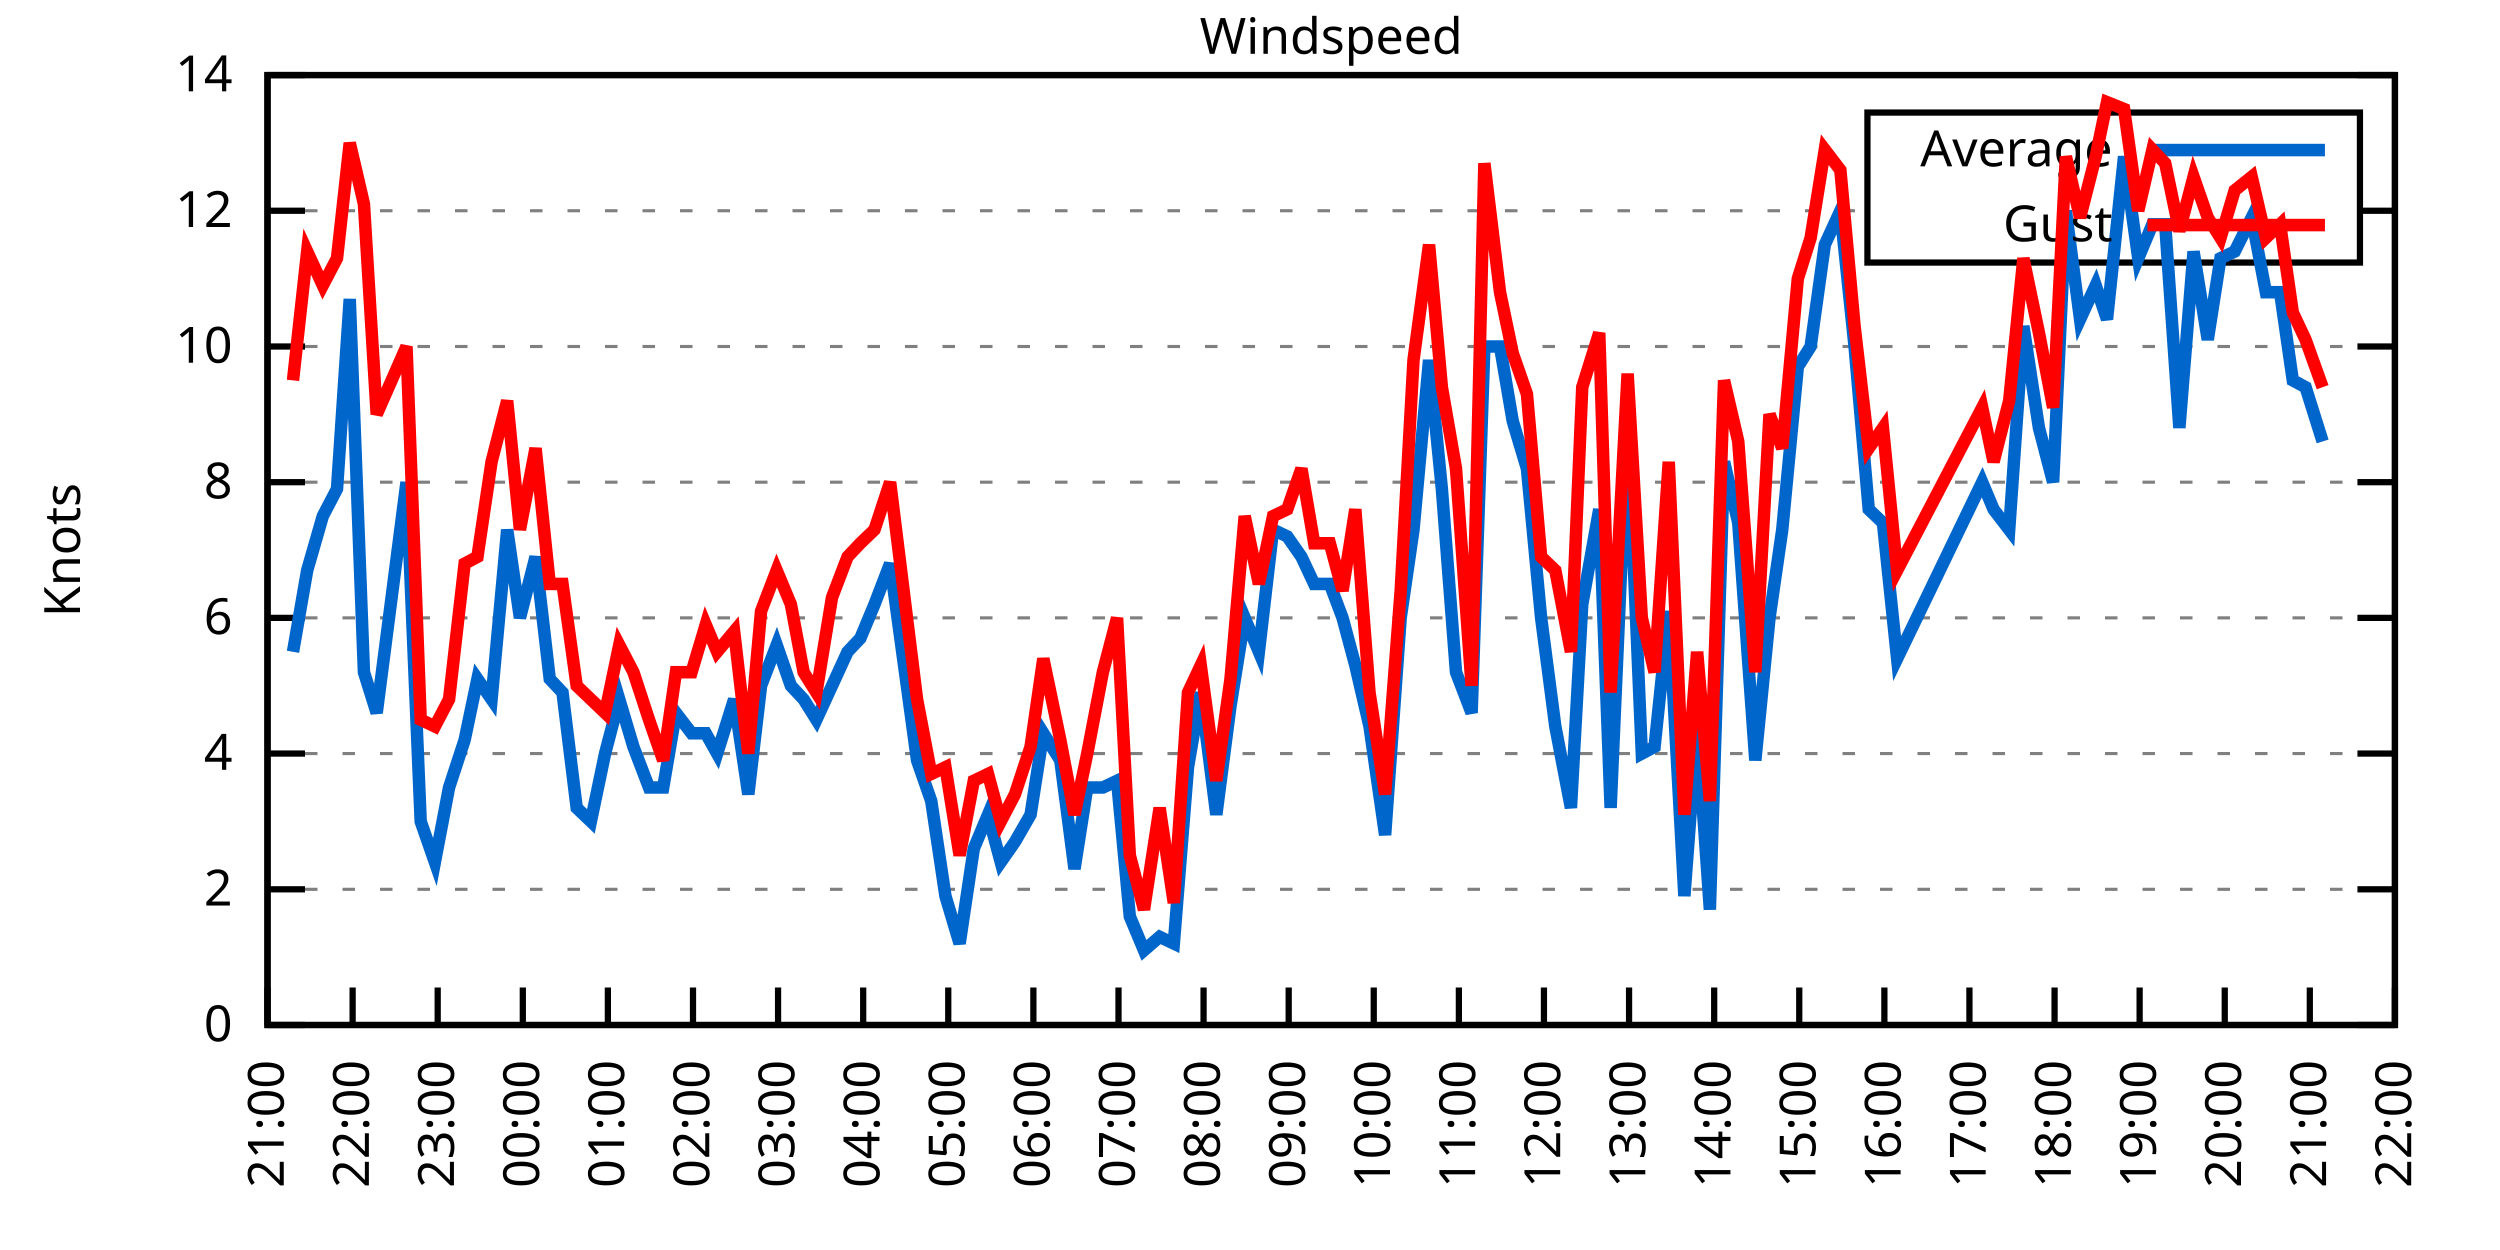
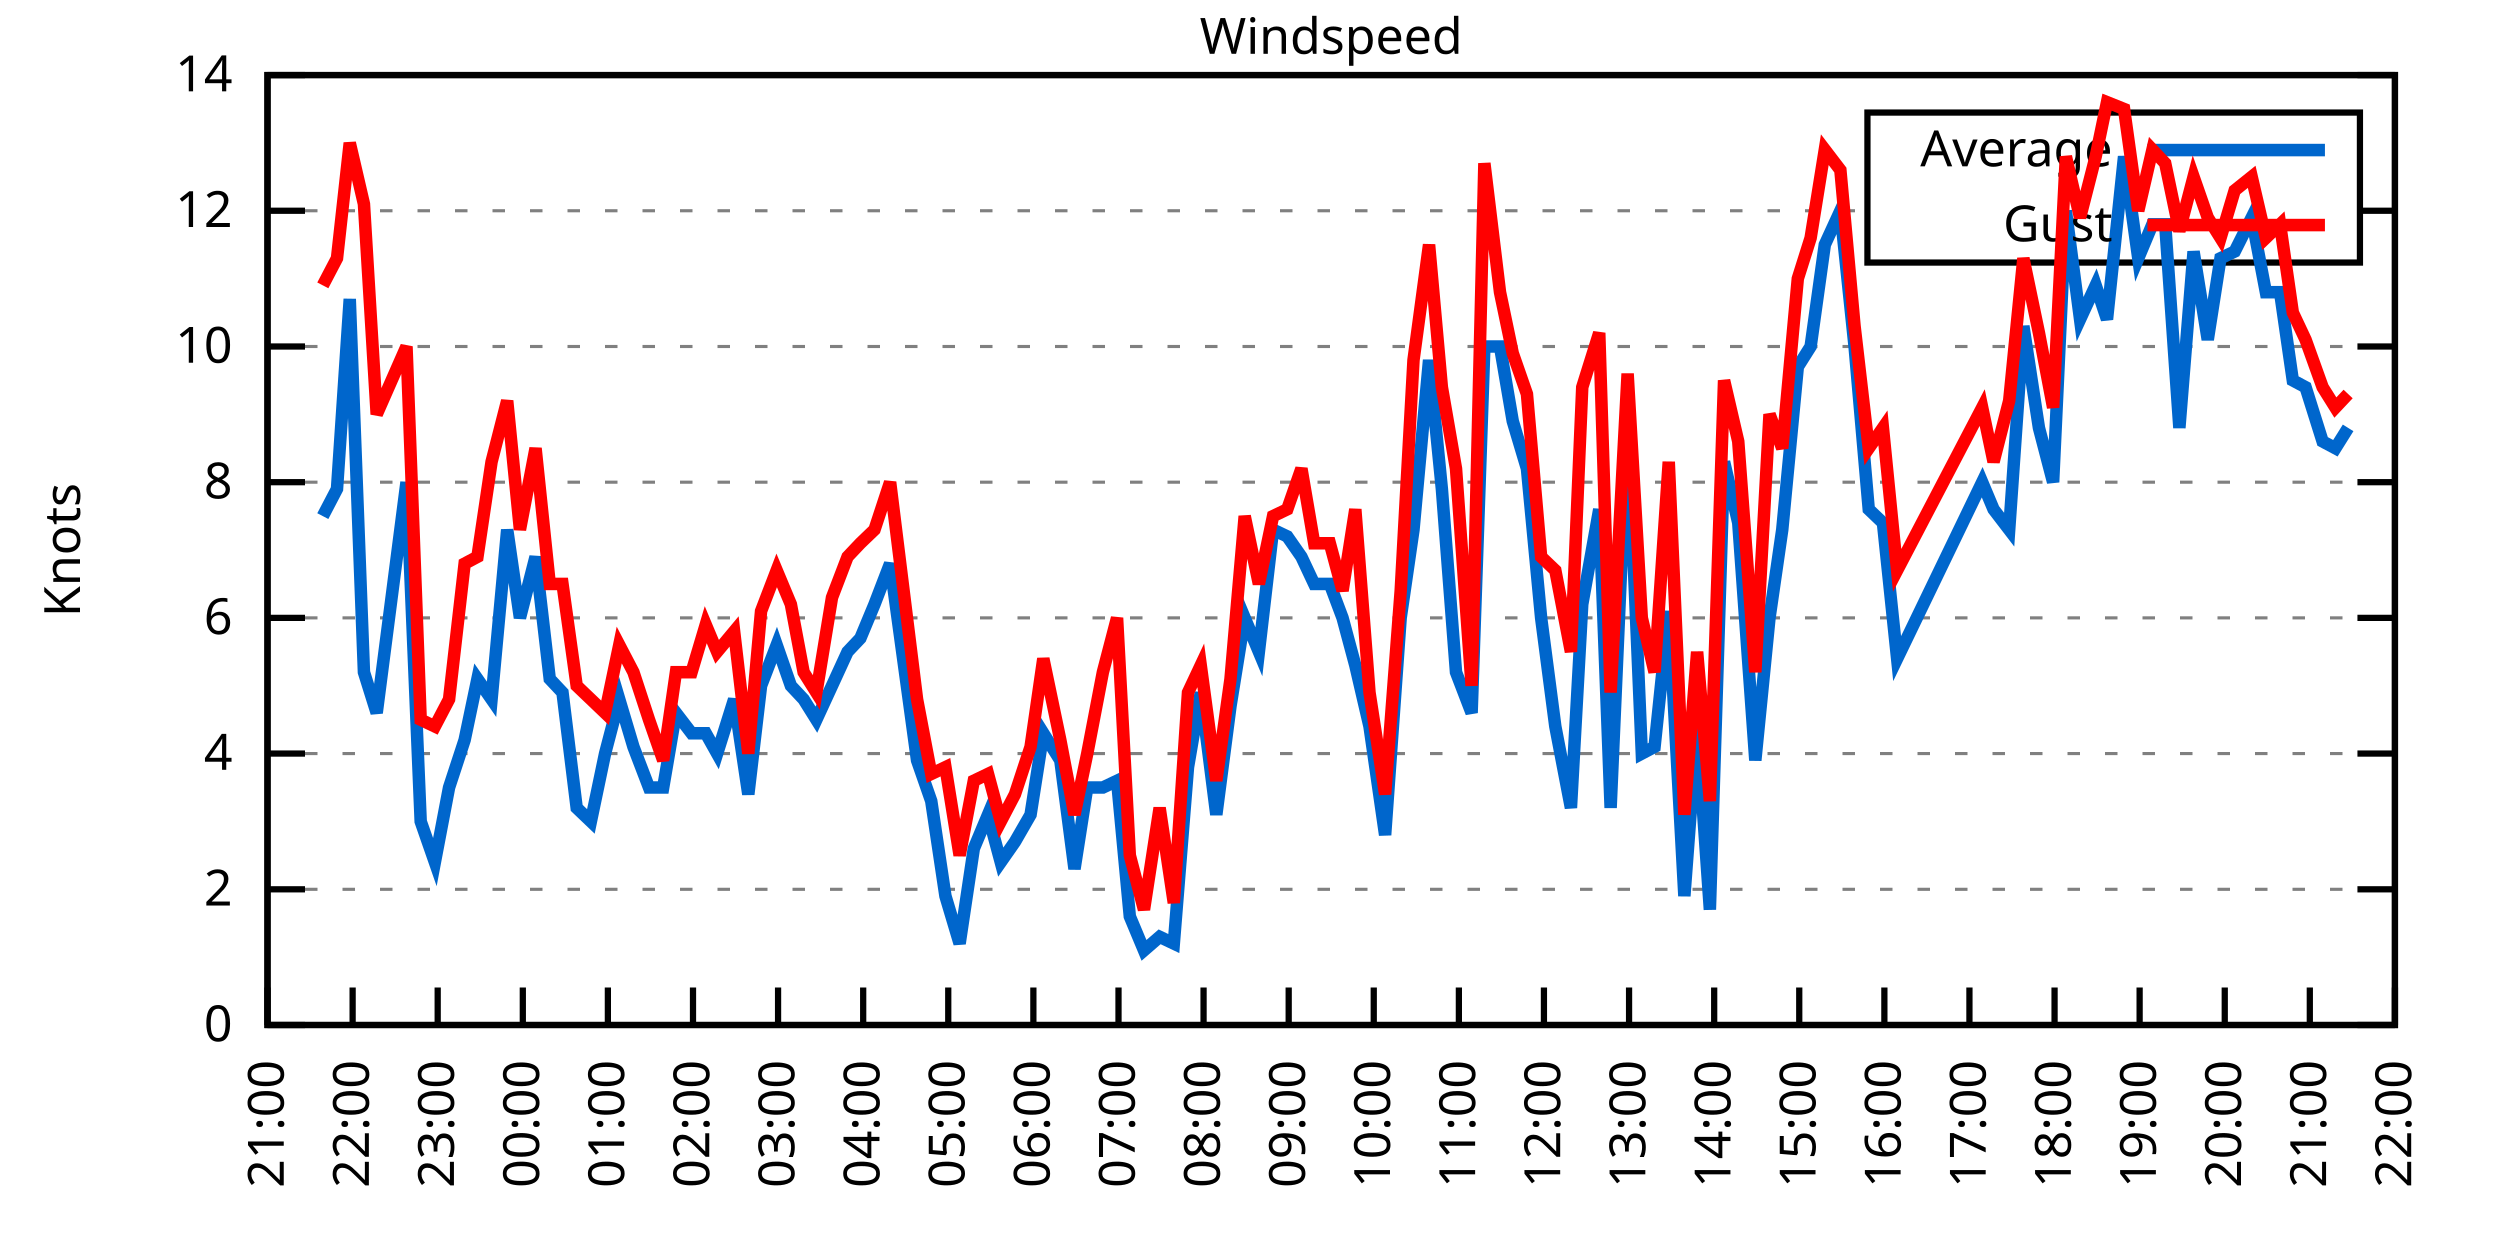
<svg xmlns="http://www.w3.org/2000/svg" xmlns:xlink="http://www.w3.org/1999/xlink" width="400" height="200" viewBox="0 0 400 200">
  <g id="gnuplot_canvas">
    <rect x="0" y="0" width="400" height="200" fill="none" />
    <defs>
      <circle id="gpDot" r="0.5" stroke-width="0.5" stroke="currentColor" />
      <path id="gpPt0" stroke-width="0.333" stroke="currentColor" d="M-1,0 h2 M0,-1 v2" />
      <path id="gpPt1" stroke-width="0.333" stroke="currentColor" d="M-1,-1 L1,1 M1,-1 L-1,1" />
      <path id="gpPt2" stroke-width="0.333" stroke="currentColor" d="M-1,0 L1,0 M0,-1 L0,1 M-1,-1 L1,1 M-1,1 L1,-1" />
      <rect id="gpPt3" stroke-width="0.333" stroke="currentColor" x="-1" y="-1" width="2" height="2" />
      <rect id="gpPt4" stroke-width="0.333" stroke="currentColor" fill="currentColor" x="-1" y="-1" width="2" height="2" />
      <circle id="gpPt5" stroke-width="0.333" stroke="currentColor" cx="0" cy="0" r="1" />
      <use xlink:href="#gpPt5" id="gpPt6" fill="currentColor" stroke="none" />
      <path id="gpPt7" stroke-width="0.333" stroke="currentColor" d="M0,-1.33 L-1.33,0.67 L1.33,0.67 z" />
      <use xlink:href="#gpPt7" id="gpPt8" fill="currentColor" stroke="none" />
      <use xlink:href="#gpPt7" id="gpPt9" stroke="currentColor" transform="rotate(180)" />
      <use xlink:href="#gpPt9" id="gpPt10" fill="currentColor" stroke="none" />
      <use xlink:href="#gpPt3" id="gpPt11" stroke="currentColor" transform="rotate(45)" />
      <use xlink:href="#gpPt11" id="gpPt12" fill="currentColor" stroke="none" />
      <path id="gpPt13" stroke-width="0.333" stroke="currentColor" d="M0,1.330 L1.265,0.411 L0.782,-1.067 L-0.782,-1.076 L-1.265,0.411 z" />
      <use xlink:href="#gpPt13" id="gpPt14" fill="currentColor" stroke="none" />
      <filter id="textbox" filterUnits="objectBoundingBox" x="0" y="0" height="1" width="1">
        <feFlood flood-color="white" flood-opacity="1" result="bgnd" />
        <feComposite in="SourceGraphic" in2="bgnd" operator="atop" />
      </filter>
      <filter id="greybox" filterUnits="objectBoundingBox" x="0" y="0" height="1" width="1">
        <feFlood flood-color="lightgrey" flood-opacity="1" result="grey" />
        <feComposite in="SourceGraphic" in2="grey" operator="atop" />
      </filter>
    </defs>
    <g fill="none" color="white" stroke="currentColor" stroke-width="1.00" stroke-linecap="butt" stroke-linejoin="miter">
</g>
    <g fill="none" color="black" stroke="currentColor" stroke-width="1.00" stroke-linecap="butt" stroke-linejoin="miter">
      <g stroke="none" shape-rendering="crispEdges">
        <polygon fill="rgb(255, 255, 255)" points="42.80,164.00 383.18,164.00 383.18,12.02 42.80,12.02 " />
      </g>
    </g>
    <g fill="none" color="black" stroke="currentColor" stroke-width="1.00" stroke-linecap="butt" stroke-linejoin="miter">
</g>
    <g fill="none" color="black" stroke="black" stroke-width="0.50" stroke-linecap="butt" stroke-linejoin="miter">
</g>
    <g fill="none" color="gray" stroke="currentColor" stroke-width="0.50" stroke-linecap="butt" stroke-linejoin="miter">
      <path stroke="gray" stroke-dasharray="2,4" class="gridline" d="M42.80,164.00 L383.19,164.00  " />
    </g>
    <g fill="none" color="gray" stroke="gray" stroke-width="1.00" stroke-linecap="butt" stroke-linejoin="miter">
</g>
    <g fill="none" color="black" stroke="currentColor" stroke-width="1.00" stroke-linecap="butt" stroke-linejoin="miter">
      <path stroke="black" d="M42.80,164.00 L48.80,164.00 M383.19,164.00 L377.19,164.00  " />
      <g transform="translate(37.20,166.60)" stroke="none" fill="black" font-family="Sans" font-size="8.00" text-anchor="end">
        <text>
          <tspan font-family="Sans"> 0</tspan>
        </text>
      </g>
    </g>
    <g fill="none" color="black" stroke="currentColor" stroke-width="1.00" stroke-linecap="butt" stroke-linejoin="miter">
</g>
    <g fill="none" color="black" stroke="black" stroke-width="0.50" stroke-linecap="butt" stroke-linejoin="miter">
</g>
    <g fill="none" color="gray" stroke="currentColor" stroke-width="0.50" stroke-linecap="butt" stroke-linejoin="miter">
      <path stroke="gray" stroke-dasharray="2,4" class="gridline" d="M42.80,142.29 L383.19,142.29  " />
    </g>
    <g fill="none" color="gray" stroke="gray" stroke-width="1.00" stroke-linecap="butt" stroke-linejoin="miter">
</g>
    <g fill="none" color="black" stroke="currentColor" stroke-width="1.00" stroke-linecap="butt" stroke-linejoin="miter">
      <path stroke="black" d="M42.80,142.29 L48.80,142.29 M383.19,142.29 L377.19,142.29  " />
      <g transform="translate(37.20,144.89)" stroke="none" fill="black" font-family="Sans" font-size="8.00" text-anchor="end">
        <text>
          <tspan font-family="Sans"> 2</tspan>
        </text>
      </g>
    </g>
    <g fill="none" color="black" stroke="currentColor" stroke-width="1.00" stroke-linecap="butt" stroke-linejoin="miter">
</g>
    <g fill="none" color="black" stroke="black" stroke-width="0.50" stroke-linecap="butt" stroke-linejoin="miter">
</g>
    <g fill="none" color="gray" stroke="currentColor" stroke-width="0.50" stroke-linecap="butt" stroke-linejoin="miter">
      <path stroke="gray" stroke-dasharray="2,4" class="gridline" d="M42.80,120.57 L383.19,120.57  " />
    </g>
    <g fill="none" color="gray" stroke="gray" stroke-width="1.00" stroke-linecap="butt" stroke-linejoin="miter">
</g>
    <g fill="none" color="black" stroke="currentColor" stroke-width="1.00" stroke-linecap="butt" stroke-linejoin="miter">
      <path stroke="black" d="M42.80,120.57 L48.80,120.57 M383.19,120.57 L377.19,120.57  " />
      <g transform="translate(37.20,123.17)" stroke="none" fill="black" font-family="Sans" font-size="8.00" text-anchor="end">
        <text>
          <tspan font-family="Sans"> 4</tspan>
        </text>
      </g>
    </g>
    <g fill="none" color="black" stroke="currentColor" stroke-width="1.00" stroke-linecap="butt" stroke-linejoin="miter">
</g>
    <g fill="none" color="black" stroke="black" stroke-width="0.50" stroke-linecap="butt" stroke-linejoin="miter">
</g>
    <g fill="none" color="gray" stroke="currentColor" stroke-width="0.50" stroke-linecap="butt" stroke-linejoin="miter">
      <path stroke="gray" stroke-dasharray="2,4" class="gridline" d="M42.80,98.86 L383.19,98.86  " />
    </g>
    <g fill="none" color="gray" stroke="gray" stroke-width="1.00" stroke-linecap="butt" stroke-linejoin="miter">
</g>
    <g fill="none" color="black" stroke="currentColor" stroke-width="1.00" stroke-linecap="butt" stroke-linejoin="miter">
      <path stroke="black" d="M42.80,98.86 L48.80,98.86 M383.19,98.86 L377.19,98.86  " />
      <g transform="translate(37.20,101.46)" stroke="none" fill="black" font-family="Sans" font-size="8.00" text-anchor="end">
        <text>
          <tspan font-family="Sans"> 6</tspan>
        </text>
      </g>
    </g>
    <g fill="none" color="black" stroke="currentColor" stroke-width="1.00" stroke-linecap="butt" stroke-linejoin="miter">
</g>
    <g fill="none" color="black" stroke="black" stroke-width="0.50" stroke-linecap="butt" stroke-linejoin="miter">
</g>
    <g fill="none" color="gray" stroke="currentColor" stroke-width="0.50" stroke-linecap="butt" stroke-linejoin="miter">
      <path stroke="gray" stroke-dasharray="2,4" class="gridline" d="M42.80,77.15 L383.19,77.15  " />
    </g>
    <g fill="none" color="gray" stroke="gray" stroke-width="1.00" stroke-linecap="butt" stroke-linejoin="miter">
</g>
    <g fill="none" color="black" stroke="currentColor" stroke-width="1.00" stroke-linecap="butt" stroke-linejoin="miter">
      <path stroke="black" d="M42.80,77.15 L48.80,77.15 M383.19,77.15 L377.19,77.15  " />
      <g transform="translate(37.20,79.75)" stroke="none" fill="black" font-family="Sans" font-size="8.00" text-anchor="end">
        <text>
          <tspan font-family="Sans"> 8</tspan>
        </text>
      </g>
    </g>
    <g fill="none" color="black" stroke="currentColor" stroke-width="1.00" stroke-linecap="butt" stroke-linejoin="miter">
</g>
    <g fill="none" color="black" stroke="black" stroke-width="0.50" stroke-linecap="butt" stroke-linejoin="miter">
</g>
    <g fill="none" color="gray" stroke="currentColor" stroke-width="0.50" stroke-linecap="butt" stroke-linejoin="miter">
      <path stroke="gray" stroke-dasharray="2,4" class="gridline" d="M42.80,55.44 L383.19,55.44  " />
    </g>
    <g fill="none" color="gray" stroke="gray" stroke-width="1.00" stroke-linecap="butt" stroke-linejoin="miter">
</g>
    <g fill="none" color="black" stroke="currentColor" stroke-width="1.00" stroke-linecap="butt" stroke-linejoin="miter">
      <path stroke="black" d="M42.80,55.44 L48.80,55.44 M383.19,55.44 L377.19,55.44  " />
      <g transform="translate(37.20,58.04)" stroke="none" fill="black" font-family="Sans" font-size="8.00" text-anchor="end">
        <text>
          <tspan font-family="Sans"> 10</tspan>
        </text>
      </g>
    </g>
    <g fill="none" color="black" stroke="currentColor" stroke-width="1.00" stroke-linecap="butt" stroke-linejoin="miter">
</g>
    <g fill="none" color="black" stroke="black" stroke-width="0.50" stroke-linecap="butt" stroke-linejoin="miter">
</g>
    <g fill="none" color="gray" stroke="currentColor" stroke-width="0.50" stroke-linecap="butt" stroke-linejoin="miter">
      <path stroke="gray" stroke-dasharray="2,4" class="gridline" d="M42.80,33.72 L298.79,33.72 M377.59,33.72 L383.19,33.72  " />
    </g>
    <g fill="none" color="gray" stroke="gray" stroke-width="1.00" stroke-linecap="butt" stroke-linejoin="miter">
</g>
    <g fill="none" color="black" stroke="currentColor" stroke-width="1.00" stroke-linecap="butt" stroke-linejoin="miter">
      <path stroke="black" d="M42.80,33.72 L48.80,33.72 M383.19,33.72 L377.19,33.72  " />
      <g transform="translate(37.20,36.32)" stroke="none" fill="black" font-family="Sans" font-size="8.00" text-anchor="end">
        <text>
          <tspan font-family="Sans"> 12</tspan>
        </text>
      </g>
    </g>
    <g fill="none" color="black" stroke="currentColor" stroke-width="1.00" stroke-linecap="butt" stroke-linejoin="miter">
</g>
    <g fill="none" color="black" stroke="black" stroke-width="0.50" stroke-linecap="butt" stroke-linejoin="miter">
</g>
    <g fill="none" color="gray" stroke="currentColor" stroke-width="0.50" stroke-linecap="butt" stroke-linejoin="miter">
      <path stroke="gray" stroke-dasharray="2,4" class="gridline" d="M42.80,12.01 L383.19,12.01  " />
    </g>
    <g fill="none" color="gray" stroke="gray" stroke-width="1.00" stroke-linecap="butt" stroke-linejoin="miter">
</g>
    <g fill="none" color="black" stroke="currentColor" stroke-width="1.00" stroke-linecap="butt" stroke-linejoin="miter">
      <path stroke="black" d="M42.80,12.01 L48.80,12.01 M383.19,12.01 L377.19,12.01  " />
      <g transform="translate(37.20,14.61)" stroke="none" fill="black" font-family="Sans" font-size="8.00" text-anchor="end">
        <text>
          <tspan font-family="Sans"> 14</tspan>
        </text>
      </g>
    </g>
    <g fill="none" color="black" stroke="currentColor" stroke-width="1.00" stroke-linecap="butt" stroke-linejoin="miter">
      <path stroke="black" d="M42.80,164.00 L42.80,158.00  " />
      <g transform="translate(45.40,169.60) rotate(270.00)" stroke="none" fill="black" font-family="Sans" font-size="8.00" text-anchor="end">
        <text>
          <tspan font-family="Sans">21:00</tspan>
        </text>
      </g>
    </g>
    <g fill="none" color="black" stroke="currentColor" stroke-width="1.00" stroke-linecap="butt" stroke-linejoin="miter">
      <path stroke="black" d="M56.42,164.00 L56.42,158.00  " />
      <g transform="translate(59.02,169.60) rotate(270.00)" stroke="none" fill="black" font-family="Sans" font-size="8.00" text-anchor="end">
        <text>
          <tspan font-family="Sans">22:00</tspan>
        </text>
      </g>
    </g>
    <g fill="none" color="black" stroke="currentColor" stroke-width="1.00" stroke-linecap="butt" stroke-linejoin="miter">
      <path stroke="black" d="M70.03,164.00 L70.03,158.00  " />
      <g transform="translate(72.63,169.60) rotate(270.00)" stroke="none" fill="black" font-family="Sans" font-size="8.00" text-anchor="end">
        <text>
          <tspan font-family="Sans">23:00</tspan>
        </text>
      </g>
    </g>
    <g fill="none" color="black" stroke="currentColor" stroke-width="1.00" stroke-linecap="butt" stroke-linejoin="miter">
      <path stroke="black" d="M83.65,164.00 L83.65,158.00  " />
      <g transform="translate(86.25,169.60) rotate(270.00)" stroke="none" fill="black" font-family="Sans" font-size="8.00" text-anchor="end">
        <text>
          <tspan font-family="Sans">00:00</tspan>
        </text>
      </g>
    </g>
    <g fill="none" color="black" stroke="currentColor" stroke-width="1.00" stroke-linecap="butt" stroke-linejoin="miter">
      <path stroke="black" d="M97.26,164.00 L97.26,158.00  " />
      <g transform="translate(99.86,169.60) rotate(270.00)" stroke="none" fill="black" font-family="Sans" font-size="8.00" text-anchor="end">
        <text>
          <tspan font-family="Sans">01:00</tspan>
        </text>
      </g>
    </g>
    <g fill="none" color="black" stroke="currentColor" stroke-width="1.00" stroke-linecap="butt" stroke-linejoin="miter">
      <path stroke="black" d="M110.88,164.00 L110.88,158.00  " />
      <g transform="translate(113.48,169.60) rotate(270.00)" stroke="none" fill="black" font-family="Sans" font-size="8.00" text-anchor="end">
        <text>
          <tspan font-family="Sans">02:00</tspan>
        </text>
      </g>
    </g>
    <g fill="none" color="black" stroke="currentColor" stroke-width="1.00" stroke-linecap="butt" stroke-linejoin="miter">
      <path stroke="black" d="M124.49,164.00 L124.49,158.00  " />
      <g transform="translate(127.09,169.60) rotate(270.00)" stroke="none" fill="black" font-family="Sans" font-size="8.00" text-anchor="end">
        <text>
          <tspan font-family="Sans">03:00</tspan>
        </text>
      </g>
    </g>
    <g fill="none" color="black" stroke="currentColor" stroke-width="1.00" stroke-linecap="butt" stroke-linejoin="miter">
      <path stroke="black" d="M138.11,164.00 L138.11,158.00  " />
      <g transform="translate(140.71,169.60) rotate(270.00)" stroke="none" fill="black" font-family="Sans" font-size="8.00" text-anchor="end">
        <text>
          <tspan font-family="Sans">04:00</tspan>
        </text>
      </g>
    </g>
    <g fill="none" color="black" stroke="currentColor" stroke-width="1.00" stroke-linecap="butt" stroke-linejoin="miter">
      <path stroke="black" d="M151.72,164.00 L151.72,158.00  " />
      <g transform="translate(154.32,169.60) rotate(270.00)" stroke="none" fill="black" font-family="Sans" font-size="8.00" text-anchor="end">
        <text>
          <tspan font-family="Sans">05:00</tspan>
        </text>
      </g>
    </g>
    <g fill="none" color="black" stroke="currentColor" stroke-width="1.00" stroke-linecap="butt" stroke-linejoin="miter">
      <path stroke="black" d="M165.34,164.00 L165.34,158.00  " />
      <g transform="translate(167.94,169.60) rotate(270.00)" stroke="none" fill="black" font-family="Sans" font-size="8.00" text-anchor="end">
        <text>
          <tspan font-family="Sans">06:00</tspan>
        </text>
      </g>
    </g>
    <g fill="none" color="black" stroke="currentColor" stroke-width="1.00" stroke-linecap="butt" stroke-linejoin="miter">
      <path stroke="black" d="M178.96,164.00 L178.96,158.00  " />
      <g transform="translate(181.56,169.60) rotate(270.00)" stroke="none" fill="black" font-family="Sans" font-size="8.00" text-anchor="end">
        <text>
          <tspan font-family="Sans">07:00</tspan>
        </text>
      </g>
    </g>
    <g fill="none" color="black" stroke="currentColor" stroke-width="1.00" stroke-linecap="butt" stroke-linejoin="miter">
      <path stroke="black" d="M192.57,164.00 L192.57,158.00  " />
      <g transform="translate(195.17,169.60) rotate(270.00)" stroke="none" fill="black" font-family="Sans" font-size="8.00" text-anchor="end">
        <text>
          <tspan font-family="Sans">08:00</tspan>
        </text>
      </g>
    </g>
    <g fill="none" color="black" stroke="currentColor" stroke-width="1.00" stroke-linecap="butt" stroke-linejoin="miter">
      <path stroke="black" d="M206.19,164.00 L206.19,158.00  " />
      <g transform="translate(208.79,169.60) rotate(270.00)" stroke="none" fill="black" font-family="Sans" font-size="8.00" text-anchor="end">
        <text>
          <tspan font-family="Sans">09:00</tspan>
        </text>
      </g>
    </g>
    <g fill="none" color="black" stroke="currentColor" stroke-width="1.00" stroke-linecap="butt" stroke-linejoin="miter">
      <path stroke="black" d="M219.80,164.00 L219.80,158.00  " />
      <g transform="translate(222.40,169.60) rotate(270.00)" stroke="none" fill="black" font-family="Sans" font-size="8.00" text-anchor="end">
        <text>
          <tspan font-family="Sans">10:00</tspan>
        </text>
      </g>
    </g>
    <g fill="none" color="black" stroke="currentColor" stroke-width="1.00" stroke-linecap="butt" stroke-linejoin="miter">
      <path stroke="black" d="M233.42,164.00 L233.42,158.00  " />
      <g transform="translate(236.02,169.60) rotate(270.00)" stroke="none" fill="black" font-family="Sans" font-size="8.00" text-anchor="end">
        <text>
          <tspan font-family="Sans">11:00</tspan>
        </text>
      </g>
    </g>
    <g fill="none" color="black" stroke="currentColor" stroke-width="1.00" stroke-linecap="butt" stroke-linejoin="miter">
      <path stroke="black" d="M247.03,164.00 L247.03,158.00  " />
      <g transform="translate(249.63,169.60) rotate(270.00)" stroke="none" fill="black" font-family="Sans" font-size="8.00" text-anchor="end">
        <text>
          <tspan font-family="Sans">12:00</tspan>
        </text>
      </g>
    </g>
    <g fill="none" color="black" stroke="currentColor" stroke-width="1.00" stroke-linecap="butt" stroke-linejoin="miter">
      <path stroke="black" d="M260.65,164.00 L260.65,158.00  " />
      <g transform="translate(263.25,169.60) rotate(270.00)" stroke="none" fill="black" font-family="Sans" font-size="8.00" text-anchor="end">
        <text>
          <tspan font-family="Sans">13:00</tspan>
        </text>
      </g>
    </g>
    <g fill="none" color="black" stroke="currentColor" stroke-width="1.00" stroke-linecap="butt" stroke-linejoin="miter">
      <path stroke="black" d="M274.27,164.00 L274.27,158.00  " />
      <g transform="translate(276.87,169.60) rotate(270.00)" stroke="none" fill="black" font-family="Sans" font-size="8.00" text-anchor="end">
        <text>
          <tspan font-family="Sans">14:00</tspan>
        </text>
      </g>
    </g>
    <g fill="none" color="black" stroke="currentColor" stroke-width="1.00" stroke-linecap="butt" stroke-linejoin="miter">
      <path stroke="black" d="M287.88,164.00 L287.88,158.00  " />
      <g transform="translate(290.48,169.60) rotate(270.00)" stroke="none" fill="black" font-family="Sans" font-size="8.00" text-anchor="end">
        <text>
          <tspan font-family="Sans">15:00</tspan>
        </text>
      </g>
    </g>
    <g fill="none" color="black" stroke="currentColor" stroke-width="1.00" stroke-linecap="butt" stroke-linejoin="miter">
      <path stroke="black" d="M301.50,164.00 L301.50,158.00  " />
      <g transform="translate(304.10,169.60) rotate(270.00)" stroke="none" fill="black" font-family="Sans" font-size="8.00" text-anchor="end">
        <text>
          <tspan font-family="Sans">16:00</tspan>
        </text>
      </g>
    </g>
    <g fill="none" color="black" stroke="currentColor" stroke-width="1.00" stroke-linecap="butt" stroke-linejoin="miter">
      <path stroke="black" d="M315.11,164.00 L315.11,158.00  " />
      <g transform="translate(317.71,169.60) rotate(270.00)" stroke="none" fill="black" font-family="Sans" font-size="8.00" text-anchor="end">
        <text>
          <tspan font-family="Sans">17:00</tspan>
        </text>
      </g>
    </g>
    <g fill="none" color="black" stroke="currentColor" stroke-width="1.00" stroke-linecap="butt" stroke-linejoin="miter">
      <path stroke="black" d="M328.73,164.00 L328.73,158.00  " />
      <g transform="translate(331.33,169.60) rotate(270.00)" stroke="none" fill="black" font-family="Sans" font-size="8.00" text-anchor="end">
        <text>
          <tspan font-family="Sans">18:00</tspan>
        </text>
      </g>
    </g>
    <g fill="none" color="black" stroke="currentColor" stroke-width="1.00" stroke-linecap="butt" stroke-linejoin="miter">
      <path stroke="black" d="M342.34,164.00 L342.34,158.00  " />
      <g transform="translate(344.94,169.60) rotate(270.00)" stroke="none" fill="black" font-family="Sans" font-size="8.00" text-anchor="end">
        <text>
          <tspan font-family="Sans">19:00</tspan>
        </text>
      </g>
    </g>
    <g fill="none" color="black" stroke="currentColor" stroke-width="1.00" stroke-linecap="butt" stroke-linejoin="miter">
      <path stroke="black" d="M355.96,164.00 L355.96,158.00  " />
      <g transform="translate(358.56,169.60) rotate(270.00)" stroke="none" fill="black" font-family="Sans" font-size="8.00" text-anchor="end">
        <text>
          <tspan font-family="Sans">20:00</tspan>
        </text>
      </g>
    </g>
    <g fill="none" color="black" stroke="currentColor" stroke-width="1.00" stroke-linecap="butt" stroke-linejoin="miter">
      <path stroke="black" d="M369.57,164.00 L369.57,158.00  " />
      <g transform="translate(372.17,169.60) rotate(270.00)" stroke="none" fill="black" font-family="Sans" font-size="8.00" text-anchor="end">
        <text>
          <tspan font-family="Sans">21:00</tspan>
        </text>
      </g>
    </g>
    <g fill="none" color="black" stroke="currentColor" stroke-width="1.00" stroke-linecap="butt" stroke-linejoin="miter">
      <path stroke="black" d="M383.19,164.00 L383.19,158.00  " />
      <g transform="translate(385.79,169.60) rotate(270.00)" stroke="none" fill="black" font-family="Sans" font-size="8.00" text-anchor="end">
        <text>
          <tspan font-family="Sans">22:00</tspan>
        </text>
      </g>
    </g>
    <g fill="none" color="black" stroke="currentColor" stroke-width="1.00" stroke-linecap="butt" stroke-linejoin="miter">
</g>
    <g fill="none" color="black" stroke="currentColor" stroke-width="1.00" stroke-linecap="butt" stroke-linejoin="miter">
      <path stroke="black" d="M42.80,12.01 L42.80,164.00 L383.19,164.00 L383.19,12.01 L42.80,12.01 Z  " />
    </g>
    <g fill="none" color="black" stroke="currentColor" stroke-width="1.00" stroke-linecap="butt" stroke-linejoin="miter">
</g>
    <g fill="none" color="black" stroke="currentColor" stroke-width="1.00" stroke-linecap="butt" stroke-linejoin="miter">
      <path stroke="black" d="M298.79,42.01 L298.79,18.01 L377.59,18.01 L377.59,42.01 L298.79,42.01 Z  " />
    </g>
    <g id="Windspeed_plot_1">
      <g fill="none" color="white" stroke="black" stroke-width="2.00" stroke-linecap="butt" stroke-linejoin="miter">
</g>
      <g fill="none" color="black" stroke="currentColor" stroke-width="2.00" stroke-linecap="butt" stroke-linejoin="miter">
        <g transform="translate(337.99,26.61)" stroke="none" fill="black" font-family="Sans" font-size="8.00" text-anchor="end">
          <text>
            <tspan font-family="Sans">Average</tspan>
          </text>
        </g>
      </g>
      <g fill="none" color="black" stroke="currentColor" stroke-width="2.00" stroke-linecap="butt" stroke-linejoin="miter">
-         <path stroke="rgb(  0, 102, 204)" d="M343.59,24.01 L371.99,24.01 M46.88,104.29 L49.15,91.26 L51.65,82.58 L53.92,78.23 L55.96,47.84 L58.23,107.55   L60.27,114.06 L65.04,77.15 L67.31,131.43 L69.58,137.94 L71.85,126.00 L74.34,118.40 L76.39,108.63 L78.65,111.89   L81.15,84.75 L83.19,98.86 L85.69,89.09 L87.96,108.63 L90.00,110.80 L92.27,129.26 L94.54,131.43 L96.81,120.57   L99.08,111.89 L101.35,119.49 L103.84,126.00 L106.11,126.00 L108.15,114.06 L110.65,117.32 L112.92,117.32 L114.74,120.57   L117.46,111.89 L119.73,127.09 L121.77,109.72 L124.27,103.20 L126.54,109.72 L128.58,111.89 L130.62,115.15 L133.12,109.72   L135.61,104.29 L137.66,102.12 L139.92,96.69 L142.42,90.18 L146.73,121.66 L149.00,128.17 L151.27,143.37 L153.54,150.97   L155.81,135.77 L158.08,130.35 L160.12,137.94 L162.39,134.69 L164.89,130.35 L166.93,117.32 L169.65,121.66 L171.92,139.03   L173.96,126.00 L176.46,126.00 L178.73,124.92 L180.77,146.63 L183.04,152.06 L185.54,149.89 L187.81,150.97 L190.08,122.75   L192.12,110.80 L194.61,130.35 L196.88,112.97 L199.15,98.86 L201.42,104.29 L203.69,84.75 L205.96,85.83 L208.23,89.09   L210.27,93.43 L212.77,93.43 L214.81,98.86 L216.85,106.46 L219.12,116.23 L221.62,133.60 L224.11,98.86 L226.16,84.75   L228.65,57.61 L230.70,78.23 L232.96,107.55 L235.46,114.06 L237.50,55.44 L240.00,55.44 L242.04,67.38 L244.31,74.98   L246.58,98.86 L248.85,116.23 L251.35,129.26 L253.16,96.69 L255.88,81.49 L257.70,129.26 L260.42,67.38 L262.69,120.57   L264.73,119.49 L267.00,97.78 L269.50,143.37 L271.54,116.23 L273.58,145.54 L275.85,73.89 L278.12,83.66 L280.85,121.66   L283.12,98.86 L285.16,84.75 L287.65,58.69 L289.70,55.44 L291.97,39.15 L294.46,33.72 L296.73,55.44 L299.00,81.49   L301.27,83.66 L303.54,105.38 L317.15,77.15 L318.97,81.49 L321.47,84.75 L323.74,52.18 L326.23,68.46 L328.50,77.15   L330.54,33.72 L332.81,51.09 L335.31,45.66 L337.12,51.09 L339.85,25.04 L342.12,41.32 L344.39,35.89 L346.43,35.89   L348.70,68.46 L350.97,40.24 L353.24,54.35 L355.28,41.32 L357.55,40.24 L360.27,34.81 L362.54,46.75 L364.81,46.75   L366.85,60.86 L368.89,61.95 L371.62,70.63  " />
+         <path stroke="rgb(  0, 102, 204)" d="M343.59,24.01 L371.99,24.01 M51.65,82.58 L53.92,78.23 L55.96,47.84 L58.23,107.55 L60.27,114.06 L65.04,77.15   L67.31,131.43 L69.58,137.94 L71.85,126.00 L74.34,118.40 L76.39,108.63 L78.65,111.89 L81.15,84.75 L83.19,98.86   L85.69,89.09 L87.96,108.63 L90.00,110.80 L92.27,129.26 L94.54,131.43 L96.81,120.57 L99.08,111.89 L101.35,119.49   L103.84,126.00 L106.11,126.00 L108.15,114.06 L110.65,117.32 L112.92,117.32 L114.74,120.57 L117.46,111.89 L119.73,127.09   L121.77,109.72 L124.27,103.20 L126.54,109.72 L128.58,111.89 L130.62,115.15 L133.12,109.72 L135.61,104.29 L137.66,102.12   L139.92,96.69 L142.42,90.18 L146.73,121.66 L149.00,128.17 L151.27,143.37 L153.54,150.97 L155.81,135.77 L158.08,130.35   L160.12,137.94 L162.39,134.69 L164.89,130.35 L166.93,117.32 L169.65,121.66 L171.92,139.03 L173.96,126.00 L176.46,126.00   L178.73,124.92 L180.77,146.63 L183.04,152.06 L185.54,149.89 L187.81,150.97 L190.08,122.75 L192.12,110.80 L194.61,130.35   L196.88,112.97 L199.15,98.86 L201.42,104.29 L203.69,84.75 L205.96,85.83 L208.23,89.09 L210.27,93.43 L212.77,93.43   L214.81,98.86 L216.85,106.46 L219.12,116.23 L221.62,133.60 L224.11,98.86 L226.16,84.75 L228.65,57.61 L230.70,78.23   L232.96,107.55 L235.46,114.06 L237.50,55.44 L240.00,55.44 L242.04,67.38 L244.31,74.98 L246.58,98.86 L248.85,116.23   L251.35,129.26 L253.16,96.69 L255.88,81.49 L257.70,129.26 L260.42,67.38 L262.69,120.57 L264.73,119.49 L267.00,97.78   L269.50,143.37 L271.54,116.23 L273.58,145.54 L275.85,73.89 L278.12,83.66 L280.85,121.66 L283.12,98.86 L285.16,84.75   L287.65,58.69 L289.70,55.44 L291.97,39.15 L294.46,33.72 L296.73,55.44 L299.00,81.49 L301.27,83.66 L303.54,105.38   L317.15,77.15 L318.97,81.49 L321.47,84.75 L323.74,52.18 L326.23,68.46 L328.50,77.15 L330.54,33.72 L332.81,51.09   L335.31,45.66 L337.12,51.09 L339.85,25.04 L342.12,41.32 L344.39,35.89 L346.43,35.89 L348.70,68.46 L350.97,40.24   L353.24,54.35 L355.28,41.32 L357.55,40.24 L360.27,34.81 L362.54,46.75 L364.81,46.75 L366.85,60.86 L368.89,61.95   L371.62,70.63 L373.66,71.72 L375.70,68.46  " />
      </g>
    </g>
    <g id="Windspeed_plot_2">
      <g fill="none" color="black" stroke="currentColor" stroke-width="2.00" stroke-linecap="butt" stroke-linejoin="miter">
        <g transform="translate(337.99,38.61)" stroke="none" fill="black" font-family="Sans" font-size="8.00" text-anchor="end">
          <text>
            <tspan font-family="Sans">Gust</tspan>
          </text>
        </g>
      </g>
      <g fill="none" color="black" stroke="currentColor" stroke-width="2.00" stroke-linecap="butt" stroke-linejoin="miter">
-         <path stroke="rgb(255,   0,   0)" d="M343.59,36.01 L371.99,36.01 M46.88,60.86 L49.15,40.24 L51.65,45.66 L53.92,41.32 L55.96,22.87 L58.23,32.64   L60.27,66.29 L65.04,55.44 L67.31,115.15 L69.58,116.23 L71.85,111.89 L74.34,90.18 L76.39,89.09 L78.65,73.89   L81.15,64.12 L83.19,84.75 L85.69,71.72 L87.96,93.43 L90.00,93.43 L92.27,109.72 L94.54,111.89 L96.81,114.06   L99.08,103.20 L101.35,107.55 L103.84,115.15 L106.11,121.66 L108.15,107.55 L110.65,107.55 L112.92,99.95 L114.74,104.29   L117.46,101.03 L119.73,120.57 L121.77,97.78 L124.27,91.26 L126.54,96.69 L128.58,107.55 L130.62,110.80 L133.12,95.60   L135.61,89.09 L137.66,86.92 L139.92,84.75 L142.42,77.15 L146.73,111.89 L149.00,123.83 L151.27,122.75 L153.54,136.86   L155.81,124.92 L158.08,123.83 L160.12,131.43 L162.39,127.09 L164.89,119.49 L166.93,105.38 L169.65,118.40 L171.92,130.35   L173.96,120.57 L176.46,107.55 L178.73,98.86 L180.77,136.86 L183.04,145.54 L185.54,129.26 L187.81,144.46 L190.08,110.80   L192.12,106.46 L194.61,124.92 L196.88,108.63 L199.15,82.58 L201.42,93.43 L203.69,82.58 L205.96,81.49 L208.23,74.98   L210.27,86.92 L212.77,86.92 L214.81,94.52 L216.85,81.49 L219.12,110.80 L221.62,127.09 L224.11,94.52 L226.16,57.61   L228.65,39.15 L230.70,61.95 L232.96,74.98 L235.46,109.72 L237.50,26.12 L240.00,46.75 L242.04,56.52 L244.31,63.04   L246.58,89.09 L248.85,91.26 L251.35,104.29 L253.16,61.95 L255.88,53.26 L257.70,110.80 L260.42,59.78 L262.69,98.86   L264.73,107.55 L267.00,73.89 L269.50,130.35 L271.54,104.29 L273.58,128.17 L275.85,60.86 L278.12,70.63 L280.85,107.55   L283.12,66.29 L285.16,71.72 L287.65,44.58 L289.70,38.07 L291.97,23.95 L294.46,27.21 L296.73,52.18 L299.00,71.72   L301.27,68.46 L303.54,91.26 L317.15,65.21 L318.97,73.89 L321.47,64.12 L323.74,41.32 L326.23,53.26 L328.50,65.21   L330.54,25.04 L332.81,34.81 L335.31,25.04 L337.12,16.35 L339.85,17.44 L342.12,33.72 L344.39,23.95 L346.43,26.12   L348.70,36.98 L350.97,28.29 L353.24,34.81 L355.28,38.07 L357.55,30.47 L360.27,28.29 L362.54,38.07 L364.81,35.89   L366.85,50.01 L368.89,54.35 L371.62,61.95  " />
+         <path stroke="rgb(255,   0,   0)" d="M343.59,36.01 L371.99,36.01 M51.65,45.66 L53.92,41.32 L55.96,22.87 L58.23,32.64 L60.27,66.29 L65.04,55.44   L67.31,115.15 L69.58,116.23 L71.85,111.89 L74.34,90.18 L76.39,89.09 L78.65,73.89 L81.15,64.12 L83.19,84.75   L85.69,71.72 L87.96,93.43 L90.00,93.43 L92.27,109.72 L94.54,111.89 L96.81,114.06 L99.08,103.20 L101.35,107.55   L103.84,115.15 L106.11,121.66 L108.15,107.55 L110.65,107.55 L112.92,99.95 L114.74,104.29 L117.46,101.03 L119.73,120.57   L121.77,97.78 L124.27,91.26 L126.54,96.69 L128.58,107.55 L130.62,110.80 L133.12,95.60 L135.61,89.09 L137.66,86.92   L139.92,84.75 L142.42,77.15 L146.73,111.89 L149.00,123.83 L151.27,122.75 L153.54,136.86 L155.81,124.92 L158.08,123.83   L160.12,131.43 L162.39,127.09 L164.89,119.49 L166.93,105.38 L169.65,118.40 L171.92,130.35 L173.96,120.57 L176.46,107.55   L178.73,98.86 L180.77,136.86 L183.04,145.54 L185.54,129.26 L187.81,144.46 L190.08,110.80 L192.12,106.46 L194.61,124.92   L196.88,108.63 L199.15,82.58 L201.42,93.43 L203.69,82.58 L205.96,81.49 L208.23,74.98 L210.27,86.92 L212.77,86.92   L214.81,94.52 L216.85,81.49 L219.12,110.80 L221.62,127.09 L224.11,94.52 L226.16,57.61 L228.65,39.15 L230.70,61.95   L232.96,74.98 L235.46,109.72 L237.50,26.12 L240.00,46.75 L242.04,56.52 L244.31,63.04 L246.58,89.09 L248.85,91.26   L251.35,104.29 L253.16,61.95 L255.88,53.26 L257.70,110.80 L260.42,59.78 L262.69,98.86 L264.73,107.55 L267.00,73.89   L269.50,130.35 L271.54,104.29 L273.58,128.17 L275.85,60.86 L278.12,70.63 L280.85,107.55 L283.12,66.29 L285.16,71.72   L287.65,44.58 L289.70,38.07 L291.97,23.95 L294.46,27.21 L296.73,52.18 L299.00,71.72 L301.27,68.46 L303.54,91.26   L317.15,65.21 L318.97,73.89 L321.47,64.12 L323.74,41.32 L326.23,53.26 L328.50,65.21 L330.54,25.04 L332.81,34.81   L335.31,25.04 L337.12,16.35 L339.85,17.44 L342.12,33.72 L344.39,23.95 L346.43,26.12 L348.70,36.98 L350.97,28.29   L353.24,34.81 L355.28,38.07 L357.55,30.47 L360.27,28.29 L362.54,38.07 L364.81,35.89 L366.85,50.01 L368.89,54.35   L371.62,61.95 L373.66,65.21 L375.70,63.04  " />
      </g>
    </g>
    <g fill="none" color="black" stroke="currentColor" stroke-width="2.00" stroke-linecap="butt" stroke-linejoin="miter">
</g>
    <g fill="none" color="black" stroke="black" stroke-width="1.00" stroke-linecap="butt" stroke-linejoin="miter">
</g>
    <g fill="none" color="black" stroke="currentColor" stroke-width="1.00" stroke-linecap="butt" stroke-linejoin="miter">
      <path stroke="black" d="M42.80,12.01 L42.80,164.00 L383.19,164.00 L383.19,12.01 L42.80,12.01 Z  " />
      <g transform="translate(12.80,88.01) rotate(270.00)" stroke="none" fill="black" font-family="Sans" font-size="8.00" text-anchor="middle">
        <text>
          <tspan font-family="Sans">Knots</tspan>
        </text>
      </g>
    </g>
    <g fill="none" color="black" stroke="currentColor" stroke-width="1.00" stroke-linecap="butt" stroke-linejoin="miter">
</g>
    <g fill="none" color="black" stroke="currentColor" stroke-width="1.00" stroke-linecap="butt" stroke-linejoin="miter">
      <g transform="translate(212.99,8.61)" stroke="none" fill="black" font-family="Sans" font-size="8.00" text-anchor="middle">
        <text>
          <tspan font-family="Sans">Windspeed</tspan>
        </text>
      </g>
    </g>
    <g fill="none" color="black" stroke="currentColor" stroke-width="1.00" stroke-linecap="butt" stroke-linejoin="miter">
</g>
  </g>
</svg>
